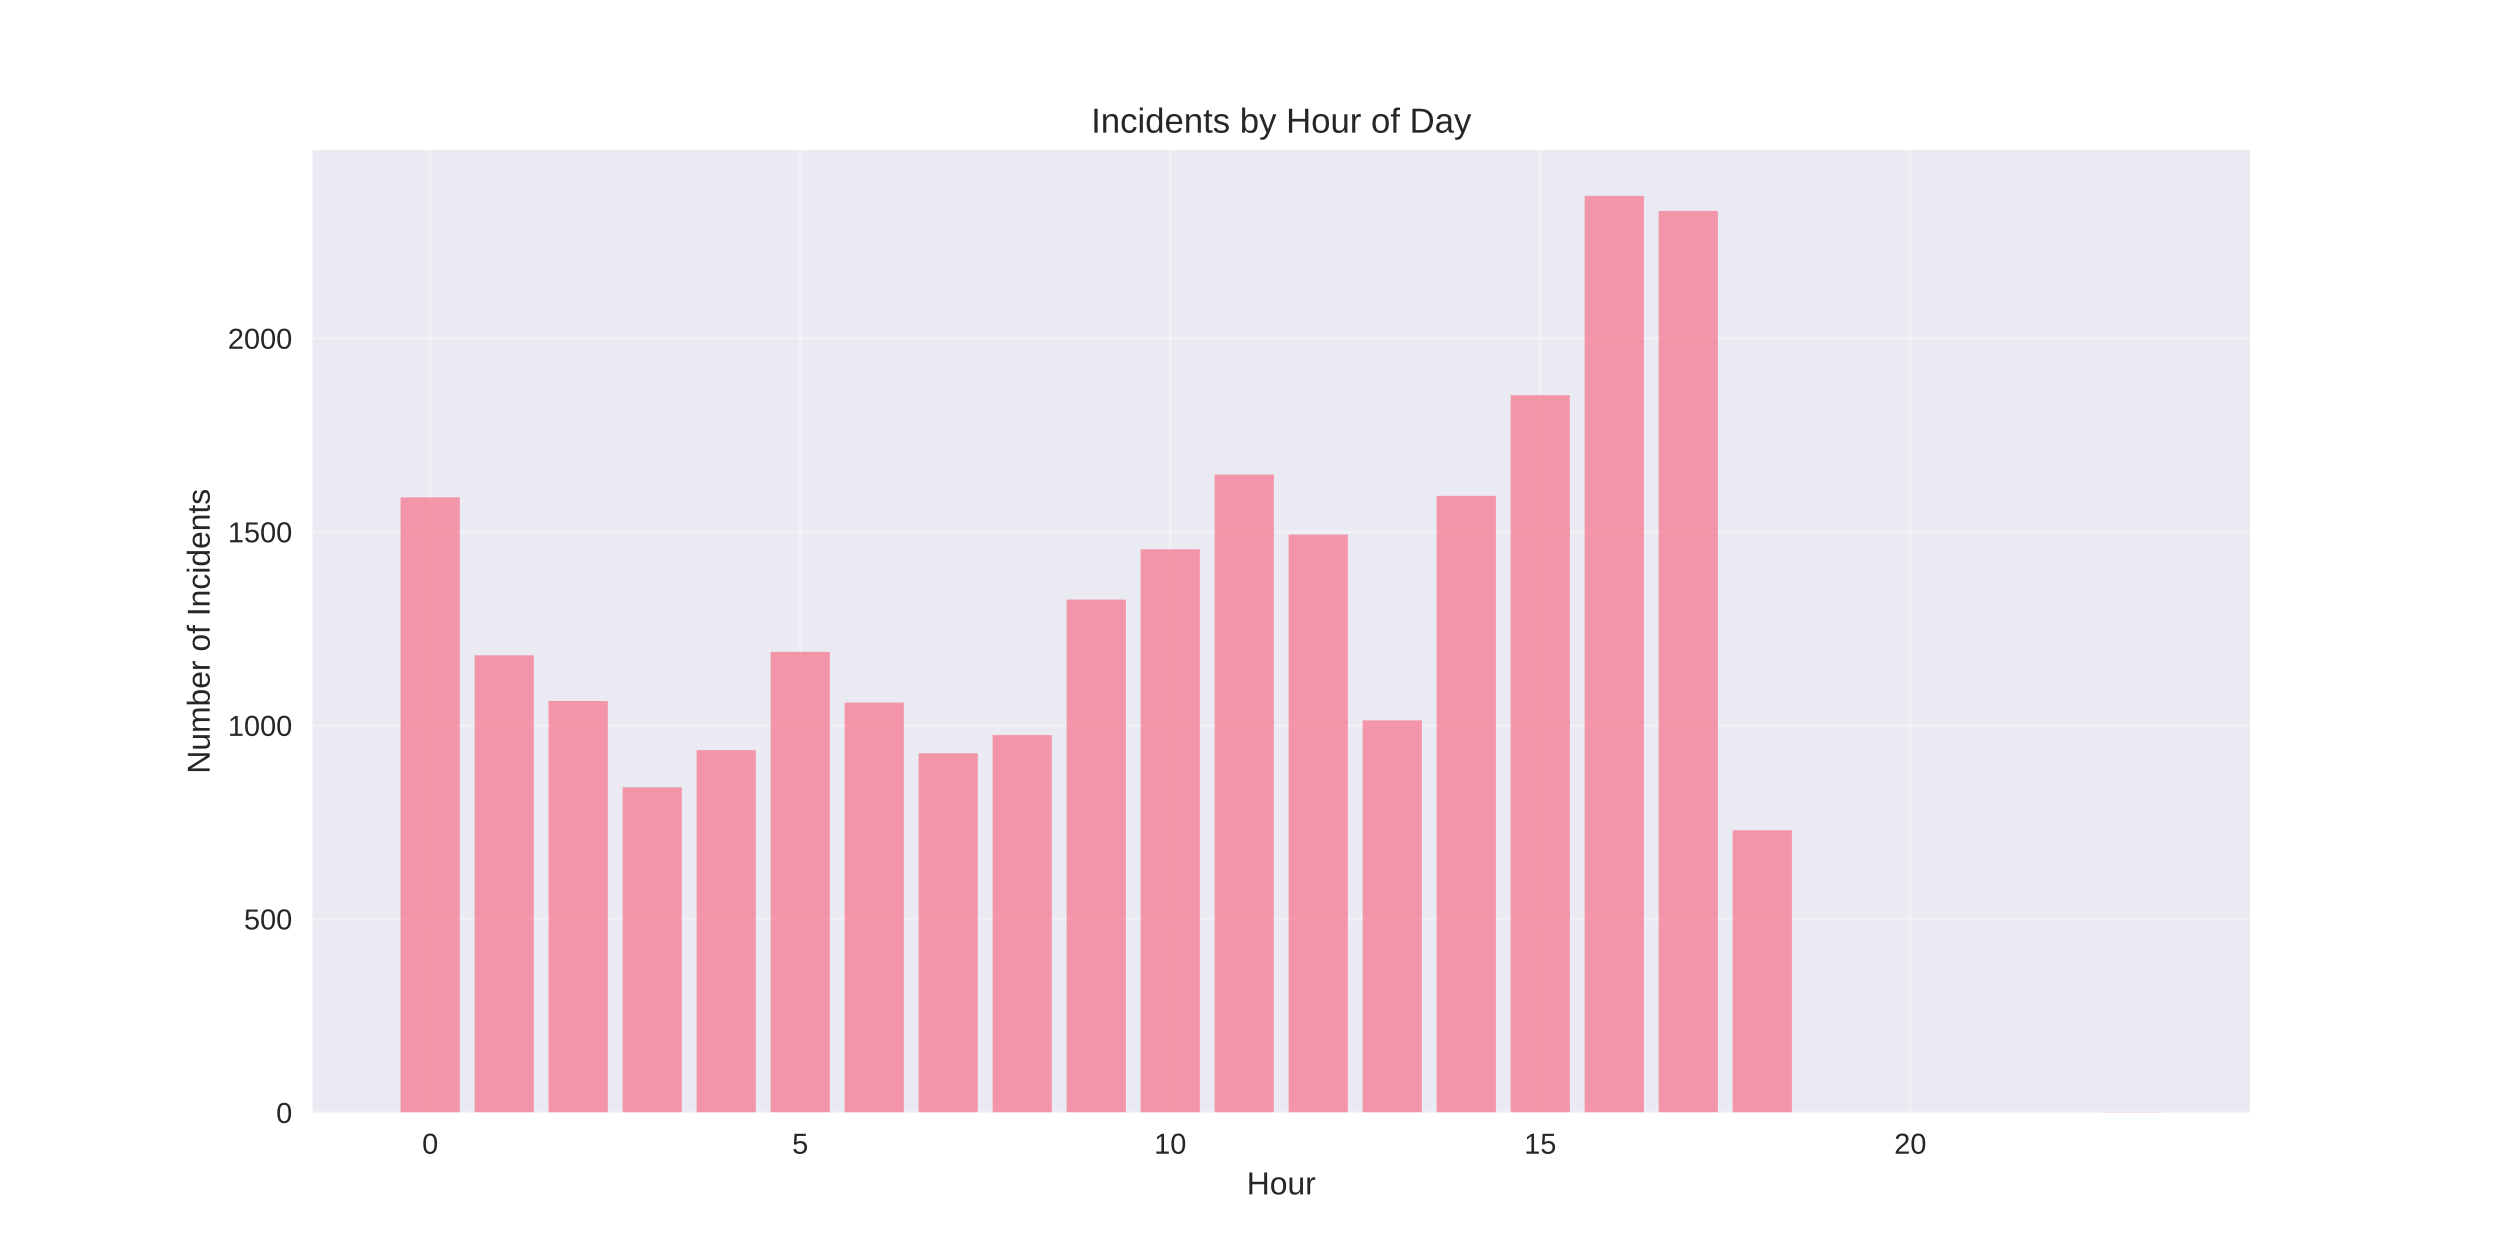
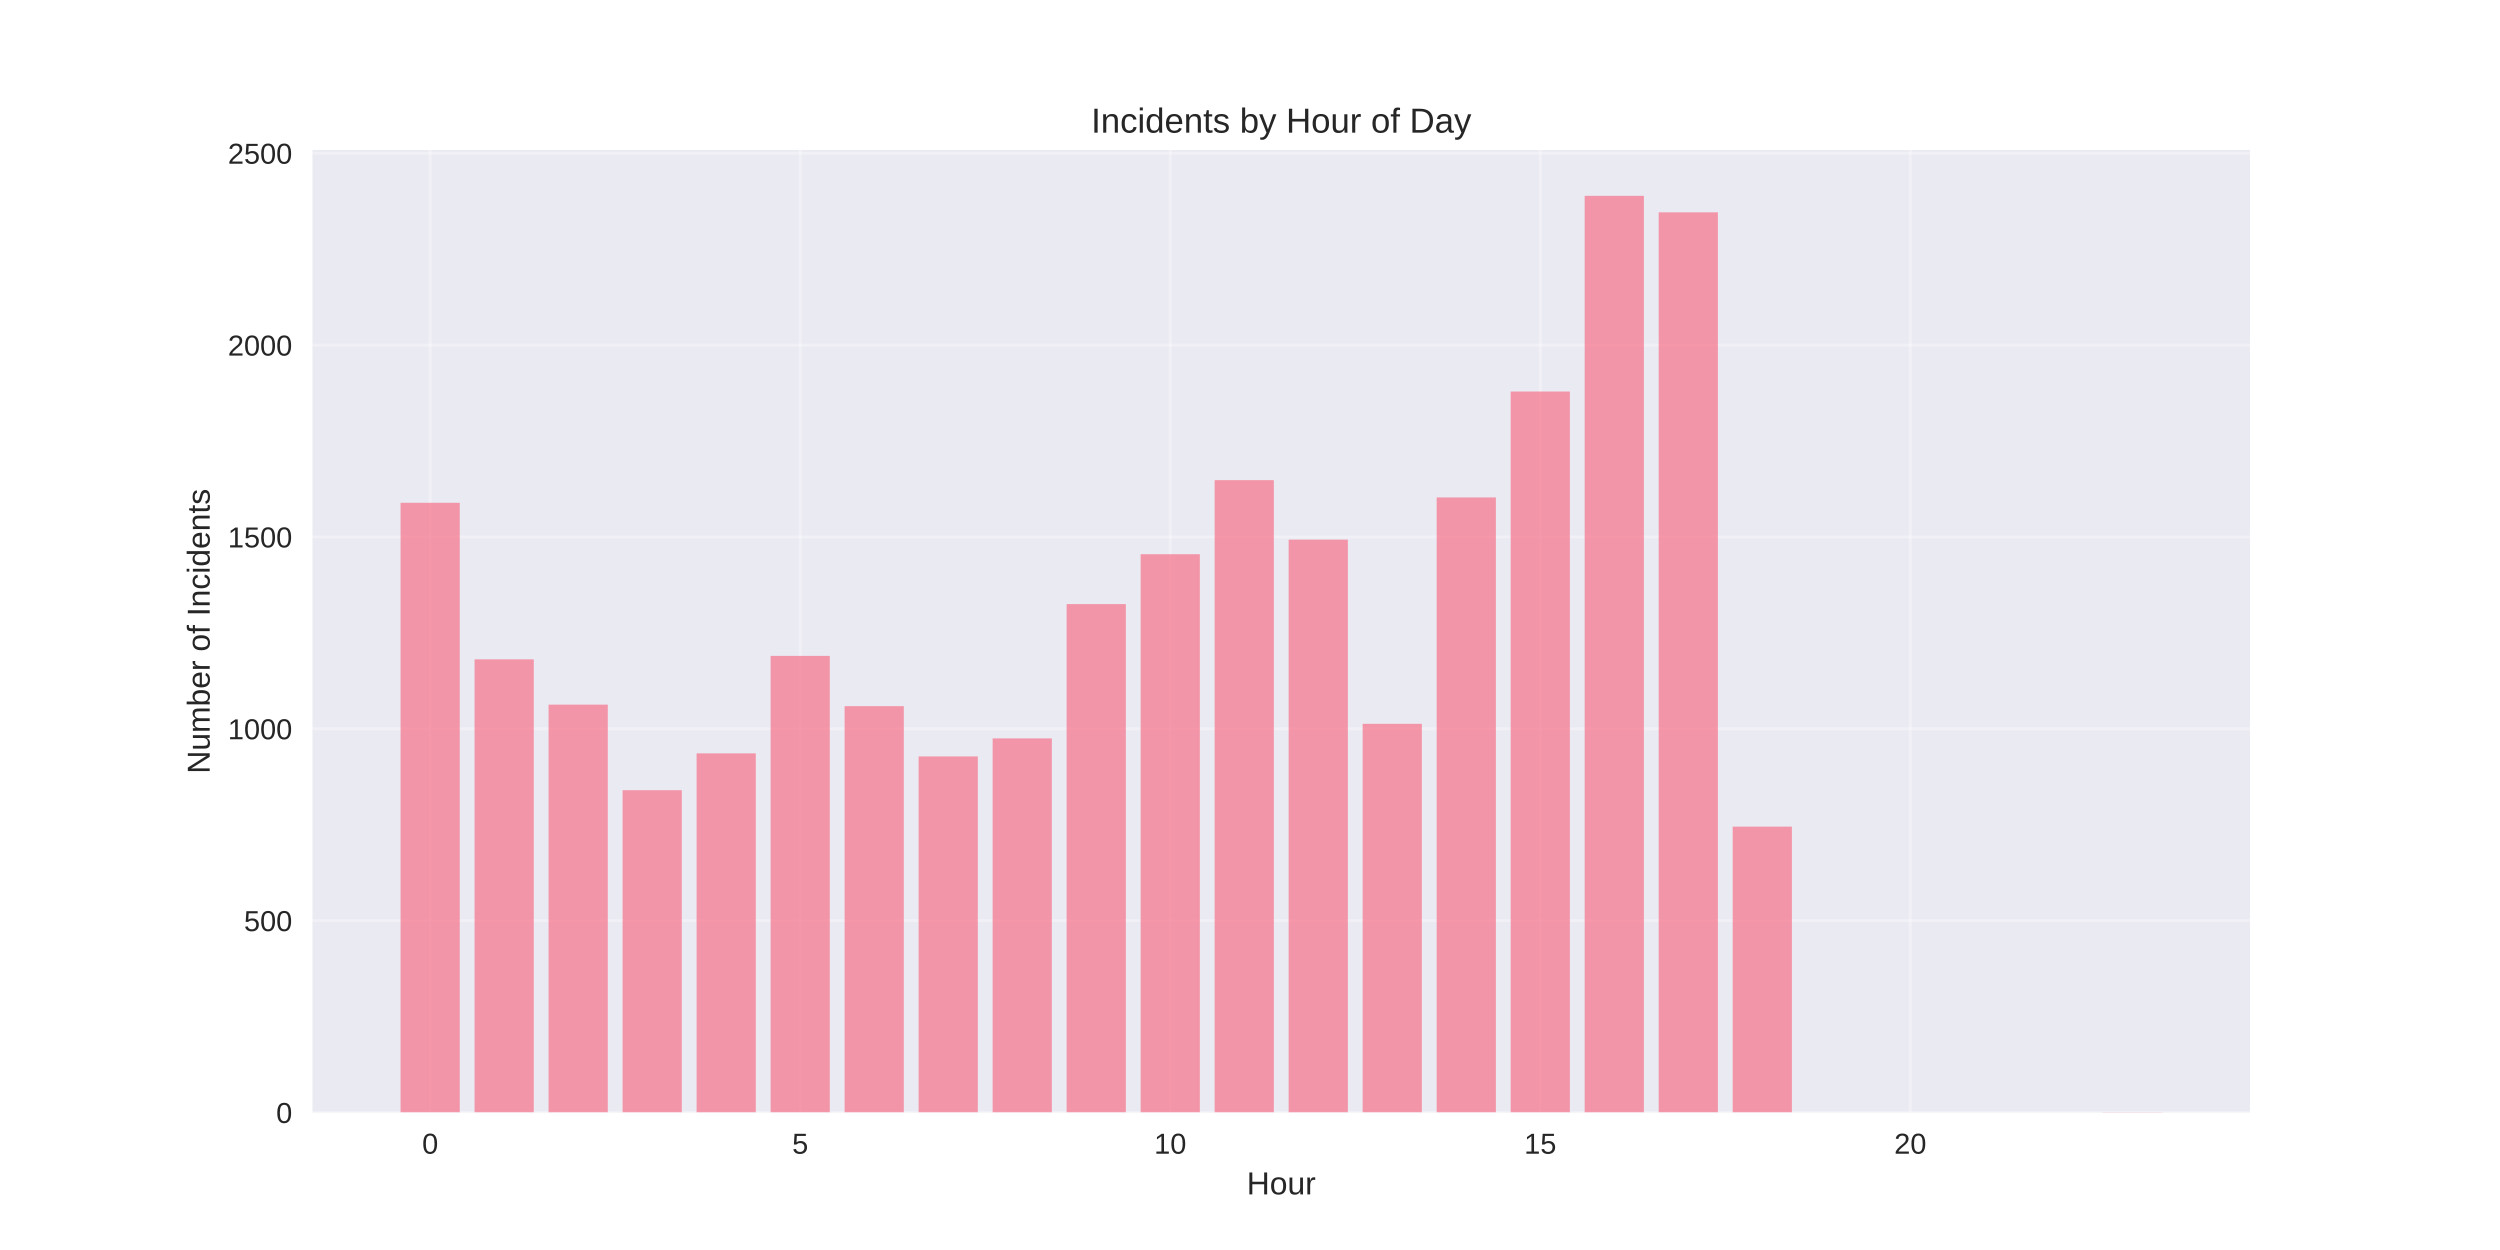
<svg xmlns="http://www.w3.org/2000/svg" width="864pt" height="432pt" viewBox="0 0 864 432" version="1.1">
  <defs>
    <style type="text/css">*{stroke-linejoin: round; stroke-linecap: butt}</style>
  </defs>
  <g id="figure_1">
    <g id="patch_1">
      <path d="M 0 432  L 864 432  L 864 0  L 0 0  z " style="fill: #ffffff" />
    </g>
    <g id="axes_1">
      <g id="patch_2">
        <path d="M 108 384.48  L 777.6 384.48  L 777.6 51.84  L 108 51.84  z " style="fill: #eaeaf2" />
      </g>
      <g id="matplotlib.axis_1">
        <g id="xtick_1">
          <g id="line2d_1">
-             <path d="M 148.667 384.48  L 148.667 51.84  " clip-path="url(#pde62d70acd)" style="fill: none; stroke: #ffffff; stroke-opacity: 0.3; stroke-linecap: round" />
+             <path d="M 148.667 384.48  L 148.667 51.84  " clip-path="url(#p1da3448461)" style="fill: none; stroke: #ffffff; stroke-opacity: 0.3; stroke-linecap: round" />
          </g>
          <g id="line2d_2" />
          <g id="text_1">
            <text style="fill: #262626; font: 10px 'Arial', 'Liberation Sans', 'DejaVu Sans', 'Bitstream Vera Sans', sans-serif; text-anchor: middle" x="148.667" y="398.727" transform="rotate(-0 148.6671 398.7269)">0</text>
          </g>
        </g>
        <g id="xtick_2">
          <g id="line2d_3">
-             <path d="M 276.551 384.48  L 276.551 51.84  " clip-path="url(#pde62d70acd)" style="fill: none; stroke: #ffffff; stroke-opacity: 0.3; stroke-linecap: round" />
+             <path d="M 276.551 384.48  L 276.551 51.84  " clip-path="url(#p1da3448461)" style="fill: none; stroke: #ffffff; stroke-opacity: 0.3; stroke-linecap: round" />
          </g>
          <g id="line2d_4" />
          <g id="text_2">
            <text style="fill: #262626; font: 10px 'Arial', 'Liberation Sans', 'DejaVu Sans', 'Bitstream Vera Sans', sans-serif; text-anchor: middle" x="276.551" y="398.727" transform="rotate(-0 276.551 398.7269)">5</text>
          </g>
        </g>
        <g id="xtick_3">
          <g id="line2d_5">
-             <path d="M 404.435 384.48  L 404.435 51.84  " clip-path="url(#pde62d70acd)" style="fill: none; stroke: #ffffff; stroke-opacity: 0.3; stroke-linecap: round" />
+             <path d="M 404.435 384.48  L 404.435 51.84  " clip-path="url(#p1da3448461)" style="fill: none; stroke: #ffffff; stroke-opacity: 0.3; stroke-linecap: round" />
          </g>
          <g id="line2d_6" />
          <g id="text_3">
            <text style="fill: #262626; font: 10px 'Arial', 'Liberation Sans', 'DejaVu Sans', 'Bitstream Vera Sans', sans-serif; text-anchor: middle" x="404.435" y="398.727" transform="rotate(-0 404.4348 398.7269)">10</text>
          </g>
        </g>
        <g id="xtick_4">
          <g id="line2d_7">
-             <path d="M 532.319 384.48  L 532.319 51.84  " clip-path="url(#pde62d70acd)" style="fill: none; stroke: #ffffff; stroke-opacity: 0.3; stroke-linecap: round" />
+             <path d="M 532.319 384.48  L 532.319 51.84  " clip-path="url(#p1da3448461)" style="fill: none; stroke: #ffffff; stroke-opacity: 0.3; stroke-linecap: round" />
          </g>
          <g id="line2d_8" />
          <g id="text_4">
            <text style="fill: #262626; font: 10px 'Arial', 'Liberation Sans', 'DejaVu Sans', 'Bitstream Vera Sans', sans-serif; text-anchor: middle" x="532.319" y="398.727" transform="rotate(-0 532.3187 398.7269)">15</text>
          </g>
        </g>
        <g id="xtick_5">
          <g id="line2d_9">
-             <path d="M 660.203 384.48  L 660.203 51.84  " clip-path="url(#pde62d70acd)" style="fill: none; stroke: #ffffff; stroke-opacity: 0.3; stroke-linecap: round" />
+             <path d="M 660.203 384.48  L 660.203 51.84  " clip-path="url(#p1da3448461)" style="fill: none; stroke: #ffffff; stroke-opacity: 0.3; stroke-linecap: round" />
          </g>
          <g id="line2d_10" />
          <g id="text_5">
            <text style="fill: #262626; font: 10px 'Arial', 'Liberation Sans', 'DejaVu Sans', 'Bitstream Vera Sans', sans-serif; text-anchor: middle" x="660.203" y="398.727" transform="rotate(-0 660.2026 398.7269)">20</text>
          </g>
        </g>
        <g id="text_6">
          <text style="fill: #262626; font: 11px 'Arial', 'Liberation Sans', 'DejaVu Sans', 'Bitstream Vera Sans', sans-serif; text-anchor: middle" x="442.8" y="412.773" transform="rotate(-0 442.8 412.7734)">Hour</text>
        </g>
      </g>
      <g id="matplotlib.axis_2">
        <g id="ytick_1">
          <g id="line2d_11">
-             <path d="M 108 384.48  L 777.6 384.48  " clip-path="url(#pde62d70acd)" style="fill: none; stroke: #ffffff; stroke-opacity: 0.3; stroke-linecap: round" />
+             <path d="M 108 384.48  L 777.6 384.48  " clip-path="url(#p1da3448461)" style="fill: none; stroke: #ffffff; stroke-opacity: 0.3; stroke-linecap: round" />
          </g>
          <g id="line2d_12" />
          <g id="text_7">
            <text style="fill: #262626; font: 10px 'Arial', 'Liberation Sans', 'DejaVu Sans', 'Bitstream Vera Sans', sans-serif; text-anchor: end" x="101" y="388.103" transform="rotate(-0 101 388.1034)">0</text>
          </g>
        </g>
        <g id="ytick_2">
          <g id="line2d_13">
-             <path d="M 108 317.588  L 777.6 317.588  " clip-path="url(#pde62d70acd)" style="fill: none; stroke: #ffffff; stroke-opacity: 0.3; stroke-linecap: round" />
+             <path d="M 108 318.176  L 777.6 318.176  " clip-path="url(#p1da3448461)" style="fill: none; stroke: #ffffff; stroke-opacity: 0.3; stroke-linecap: round" />
          </g>
          <g id="line2d_14" />
          <g id="text_8">
-             <text style="fill: #262626; font: 10px 'Arial', 'Liberation Sans', 'DejaVu Sans', 'Bitstream Vera Sans', sans-serif; text-anchor: end" x="101" y="321.212" transform="rotate(-0 101 321.2115)">500</text>
+             <text style="fill: #262626; font: 10px 'Arial', 'Liberation Sans', 'DejaVu Sans', 'Bitstream Vera Sans', sans-serif; text-anchor: end" x="101" y="321.8" transform="rotate(-0 101 321.7995)">500</text>
          </g>
        </g>
        <g id="ytick_3">
          <g id="line2d_15">
-             <path d="M 108 250.696  L 777.6 250.696  " clip-path="url(#pde62d70acd)" style="fill: none; stroke: #ffffff; stroke-opacity: 0.3; stroke-linecap: round" />
+             <path d="M 108 251.872  L 777.6 251.872  " clip-path="url(#p1da3448461)" style="fill: none; stroke: #ffffff; stroke-opacity: 0.3; stroke-linecap: round" />
          </g>
          <g id="line2d_16" />
          <g id="text_9">
-             <text style="fill: #262626; font: 10px 'Arial', 'Liberation Sans', 'DejaVu Sans', 'Bitstream Vera Sans', sans-serif; text-anchor: end" x="101" y="254.32" transform="rotate(-0 101 254.3197)">1000</text>
+             <text style="fill: #262626; font: 10px 'Arial', 'Liberation Sans', 'DejaVu Sans', 'Bitstream Vera Sans', sans-serif; text-anchor: end" x="101" y="255.496" transform="rotate(-0 101 255.4957)">1000</text>
          </g>
        </g>
        <g id="ytick_4">
          <g id="line2d_17">
-             <path d="M 108 183.804  L 777.6 183.804  " clip-path="url(#pde62d70acd)" style="fill: none; stroke: #ffffff; stroke-opacity: 0.3; stroke-linecap: round" />
+             <path d="M 108 185.568  L 777.6 185.568  " clip-path="url(#p1da3448461)" style="fill: none; stroke: #ffffff; stroke-opacity: 0.3; stroke-linecap: round" />
          </g>
          <g id="line2d_18" />
          <g id="text_10">
-             <text style="fill: #262626; font: 10px 'Arial', 'Liberation Sans', 'DejaVu Sans', 'Bitstream Vera Sans', sans-serif; text-anchor: end" x="101" y="187.428" transform="rotate(-0 101 187.4278)">1500</text>
+             <text style="fill: #262626; font: 10px 'Arial', 'Liberation Sans', 'DejaVu Sans', 'Bitstream Vera Sans', sans-serif; text-anchor: end" x="101" y="189.192" transform="rotate(-0 101 189.1918)">1500</text>
          </g>
        </g>
        <g id="ytick_5">
          <g id="line2d_19">
-             <path d="M 108 116.912  L 777.6 116.912  " clip-path="url(#pde62d70acd)" style="fill: none; stroke: #ffffff; stroke-opacity: 0.3; stroke-linecap: round" />
+             <path d="M 108 119.264  L 777.6 119.264  " clip-path="url(#p1da3448461)" style="fill: none; stroke: #ffffff; stroke-opacity: 0.3; stroke-linecap: round" />
          </g>
          <g id="line2d_20" />
          <g id="text_11">
-             <text style="fill: #262626; font: 10px 'Arial', 'Liberation Sans', 'DejaVu Sans', 'Bitstream Vera Sans', sans-serif; text-anchor: end" x="101" y="120.536" transform="rotate(-0 101 120.5359)">2000</text>
-           </g>
-         </g>
-         <g id="text_12">
+             <text style="fill: #262626; font: 10px 'Arial', 'Liberation Sans', 'DejaVu Sans', 'Bitstream Vera Sans', sans-serif; text-anchor: end" x="101" y="122.888" transform="rotate(-0 101 122.8879)">2000</text>
+           </g>
+         </g>
+         <g id="ytick_6">
+           <g id="line2d_21">
+             <path d="M 108 52.961  L 777.6 52.961  " clip-path="url(#p1da3448461)" style="fill: none; stroke: #ffffff; stroke-opacity: 0.3; stroke-linecap: round" />
+           </g>
+           <g id="line2d_22" />
+           <g id="text_12">
+             <text style="fill: #262626; font: 10px 'Arial', 'Liberation Sans', 'DejaVu Sans', 'Bitstream Vera Sans', sans-serif; text-anchor: end" x="101" y="56.584" transform="rotate(-0 101 56.58397)">2500</text>
+           </g>
+         </g>
+         <g id="text_13">
          <text style="fill: #262626; font: 11px 'Arial', 'Liberation Sans', 'DejaVu Sans', 'Bitstream Vera Sans', sans-serif; text-anchor: middle" x="72.474" y="218.16" transform="rotate(-90 72.47375 218.16)">Number of Incidents</text>
        </g>
      </g>
      <g id="patch_3">
-         <path d="M 138.436 384.48  L 158.898 384.48  L 158.898 171.898  L 138.436 171.898  z " clip-path="url(#pde62d70acd)" style="fill: #f77189; opacity: 0.7" />
+         <path d="M 138.436 384.48  L 158.898 384.48  L 158.898 173.766  L 138.436 173.766  z " clip-path="url(#p1da3448461)" style="fill: #f77189; opacity: 0.7" />
      </g>
      <g id="patch_4">
-         <path d="M 164.013 384.48  L 184.475 384.48  L 184.475 226.481  L 164.013 226.481  z " clip-path="url(#pde62d70acd)" style="fill: #f77189; opacity: 0.7" />
+         <path d="M 164.013 384.48  L 184.475 384.48  L 184.475 227.87  L 164.013 227.87  z " clip-path="url(#p1da3448461)" style="fill: #f77189; opacity: 0.7" />
      </g>
      <g id="patch_5">
-         <path d="M 189.59 384.48  L 210.051 384.48  L 210.051 242.268  L 189.59 242.268  z " clip-path="url(#pde62d70acd)" style="fill: #f77189; opacity: 0.7" />
+         <path d="M 189.59 384.48  L 210.051 384.48  L 210.051 243.518  L 189.59 243.518  z " clip-path="url(#p1da3448461)" style="fill: #f77189; opacity: 0.7" />
      </g>
      <g id="patch_6">
-         <path d="M 215.167 384.48  L 235.628 384.48  L 235.628 272.102  L 215.167 272.102  z " clip-path="url(#pde62d70acd)" style="fill: #f77189; opacity: 0.7" />
+         <path d="M 215.167 384.48  L 235.628 384.48  L 235.628 273.089  L 215.167 273.089  z " clip-path="url(#p1da3448461)" style="fill: #f77189; opacity: 0.7" />
      </g>
      <g id="patch_7">
-         <path d="M 240.743 384.48  L 261.205 384.48  L 261.205 259.258  L 240.743 259.258  z " clip-path="url(#pde62d70acd)" style="fill: #f77189; opacity: 0.7" />
+         <path d="M 240.743 384.48  L 261.205 384.48  L 261.205 260.359  L 240.743 260.359  z " clip-path="url(#p1da3448461)" style="fill: #f77189; opacity: 0.7" />
      </g>
      <g id="patch_8">
-         <path d="M 266.32 384.48  L 286.782 384.48  L 286.782 225.277  L 266.32 225.277  z " clip-path="url(#pde62d70acd)" style="fill: #f77189; opacity: 0.7" />
+         <path d="M 266.32 384.48  L 286.782 384.48  L 286.782 226.677  L 266.32 226.677  z " clip-path="url(#p1da3448461)" style="fill: #f77189; opacity: 0.7" />
      </g>
      <g id="patch_9">
-         <path d="M 291.897 384.48  L 312.358 384.48  L 312.358 242.803  L 291.897 242.803  z " clip-path="url(#pde62d70acd)" style="fill: #f77189; opacity: 0.7" />
+         <path d="M 291.897 384.48  L 312.358 384.48  L 312.358 244.048  L 291.897 244.048  z " clip-path="url(#p1da3448461)" style="fill: #f77189; opacity: 0.7" />
      </g>
      <g id="patch_10">
-         <path d="M 317.474 384.48  L 337.935 384.48  L 337.935 260.329  L 317.474 260.329  z " clip-path="url(#pde62d70acd)" style="fill: #f77189; opacity: 0.7" />
+         <path d="M 317.474 384.48  L 337.935 384.48  L 337.935 261.42  L 317.474 261.42  z " clip-path="url(#p1da3448461)" style="fill: #f77189; opacity: 0.7" />
      </g>
      <g id="patch_11">
-         <path d="M 343.051 384.48  L 363.512 384.48  L 363.512 254.041  L 343.051 254.041  z " clip-path="url(#pde62d70acd)" style="fill: #f77189; opacity: 0.7" />
+         <path d="M 343.051 384.48  L 363.512 384.48  L 363.512 255.187  L 343.051 255.187  z " clip-path="url(#p1da3448461)" style="fill: #f77189; opacity: 0.7" />
      </g>
      <g id="patch_12">
-         <path d="M 368.627 384.48  L 389.089 384.48  L 389.089 207.216  L 368.627 207.216  z " clip-path="url(#pde62d70acd)" style="fill: #f77189; opacity: 0.7" />
+         <path d="M 368.627 384.48  L 389.089 384.48  L 389.089 208.775  L 368.627 208.775  z " clip-path="url(#p1da3448461)" style="fill: #f77189; opacity: 0.7" />
      </g>
      <g id="patch_13">
-         <path d="M 394.204 384.48  L 414.666 384.48  L 414.666 189.825  L 394.204 189.825  z " clip-path="url(#pde62d70acd)" style="fill: #f77189; opacity: 0.7" />
+         <path d="M 394.204 384.48  L 414.666 384.48  L 414.666 191.536  L 394.204 191.536  z " clip-path="url(#p1da3448461)" style="fill: #f77189; opacity: 0.7" />
      </g>
      <g id="patch_14">
-         <path d="M 419.781 384.48  L 440.242 384.48  L 440.242 164.004  L 419.781 164.004  z " clip-path="url(#pde62d70acd)" style="fill: #f77189; opacity: 0.7" />
+         <path d="M 419.781 384.48  L 440.242 384.48  L 440.242 165.942  L 419.781 165.942  z " clip-path="url(#p1da3448461)" style="fill: #f77189; opacity: 0.7" />
      </g>
      <g id="patch_15">
-         <path d="M 445.358 384.48  L 465.819 384.48  L 465.819 184.741  L 445.358 184.741  z " clip-path="url(#pde62d70acd)" style="fill: #f77189; opacity: 0.7" />
+         <path d="M 445.358 384.48  L 465.819 384.48  L 465.819 186.497  L 445.358 186.497  z " clip-path="url(#p1da3448461)" style="fill: #f77189; opacity: 0.7" />
      </g>
      <g id="patch_16">
-         <path d="M 470.934 384.48  L 491.396 384.48  L 491.396 248.957  L 470.934 248.957  z " clip-path="url(#pde62d70acd)" style="fill: #f77189; opacity: 0.7" />
+         <path d="M 470.934 384.48  L 491.396 384.48  L 491.396 250.148  L 470.934 250.148  z " clip-path="url(#p1da3448461)" style="fill: #f77189; opacity: 0.7" />
      </g>
      <g id="patch_17">
-         <path d="M 496.511 384.48  L 516.973 384.48  L 516.973 171.362  L 496.511 171.362  z " clip-path="url(#pde62d70acd)" style="fill: #f77189; opacity: 0.7" />
+         <path d="M 496.511 384.48  L 516.973 384.48  L 516.973 171.91  L 496.511 171.91  z " clip-path="url(#p1da3448461)" style="fill: #f77189; opacity: 0.7" />
      </g>
      <g id="patch_18">
-         <path d="M 522.088 384.48  L 542.549 384.48  L 542.549 136.579  L 522.088 136.579  z " clip-path="url(#pde62d70acd)" style="fill: #f77189; opacity: 0.7" />
+         <path d="M 522.088 384.48  L 542.549 384.48  L 542.549 135.31  L 522.088 135.31  z " clip-path="url(#p1da3448461)" style="fill: #f77189; opacity: 0.7" />
      </g>
      <g id="patch_19">
-         <path d="M 547.665 384.48  L 568.126 384.48  L 568.126 67.68  L 547.665 67.68  z " clip-path="url(#pde62d70acd)" style="fill: #f77189; opacity: 0.7" />
+         <path d="M 547.665 384.48  L 568.126 384.48  L 568.126 67.68  L 547.665 67.68  z " clip-path="url(#p1da3448461)" style="fill: #f77189; opacity: 0.7" />
      </g>
      <g id="patch_20">
-         <path d="M 573.242 384.48  L 593.703 384.48  L 593.703 72.898  L 573.242 72.898  z " clip-path="url(#pde62d70acd)" style="fill: #f77189; opacity: 0.7" />
+         <path d="M 573.242 384.48  L 593.703 384.48  L 593.703 73.382  L 573.242 73.382  z " clip-path="url(#p1da3448461)" style="fill: #f77189; opacity: 0.7" />
      </g>
      <g id="patch_21">
-         <path d="M 598.818 384.48  L 619.28 384.48  L 619.28 286.952  L 598.818 286.952  z " clip-path="url(#pde62d70acd)" style="fill: #f77189; opacity: 0.7" />
+         <path d="M 598.818 384.48  L 619.28 384.48  L 619.28 285.687  L 598.818 285.687  z " clip-path="url(#p1da3448461)" style="fill: #f77189; opacity: 0.7" />
      </g>
      <g id="patch_22">
-         <path d="M 726.702 384.48  L 747.164 384.48  L 747.164 384.346  L 726.702 384.346  z " clip-path="url(#pde62d70acd)" style="fill: #f77189; opacity: 0.7" />
+         <path d="M 726.702 384.48  L 747.164 384.48  L 747.164 384.347  L 726.702 384.347  z " clip-path="url(#p1da3448461)" style="fill: #f77189; opacity: 0.7" />
      </g>
      <g id="patch_23">
        <path d="M 108 384.48  L 108 51.84  " style="fill: none" />
      </g>
      <g id="patch_24">
        <path d="M 777.6 384.48  L 777.6 51.84  " style="fill: none" />
      </g>
      <g id="patch_25">
        <path d="M 108 384.48  L 777.6 384.48  " style="fill: none" />
      </g>
      <g id="patch_26">
        <path d="M 108 51.84  L 777.6 51.84  " style="fill: none" />
      </g>
-       <g id="text_13">
+       <g id="text_14">
        <text style="fill: #262626; font: 12px 'Arial', 'Liberation Sans', 'DejaVu Sans', 'Bitstream Vera Sans', sans-serif; text-anchor: middle" x="442.8" y="45.84" transform="rotate(-0 442.8 45.84)">Incidents by Hour of Day</text>
      </g>
    </g>
  </g>
  <defs>
-     <clipPath id="pde62d70acd">
+     <clipPath id="p1da3448461">
      <rect x="108" y="51.84" width="669.6" height="332.64" />
    </clipPath>
  </defs>
</svg>
